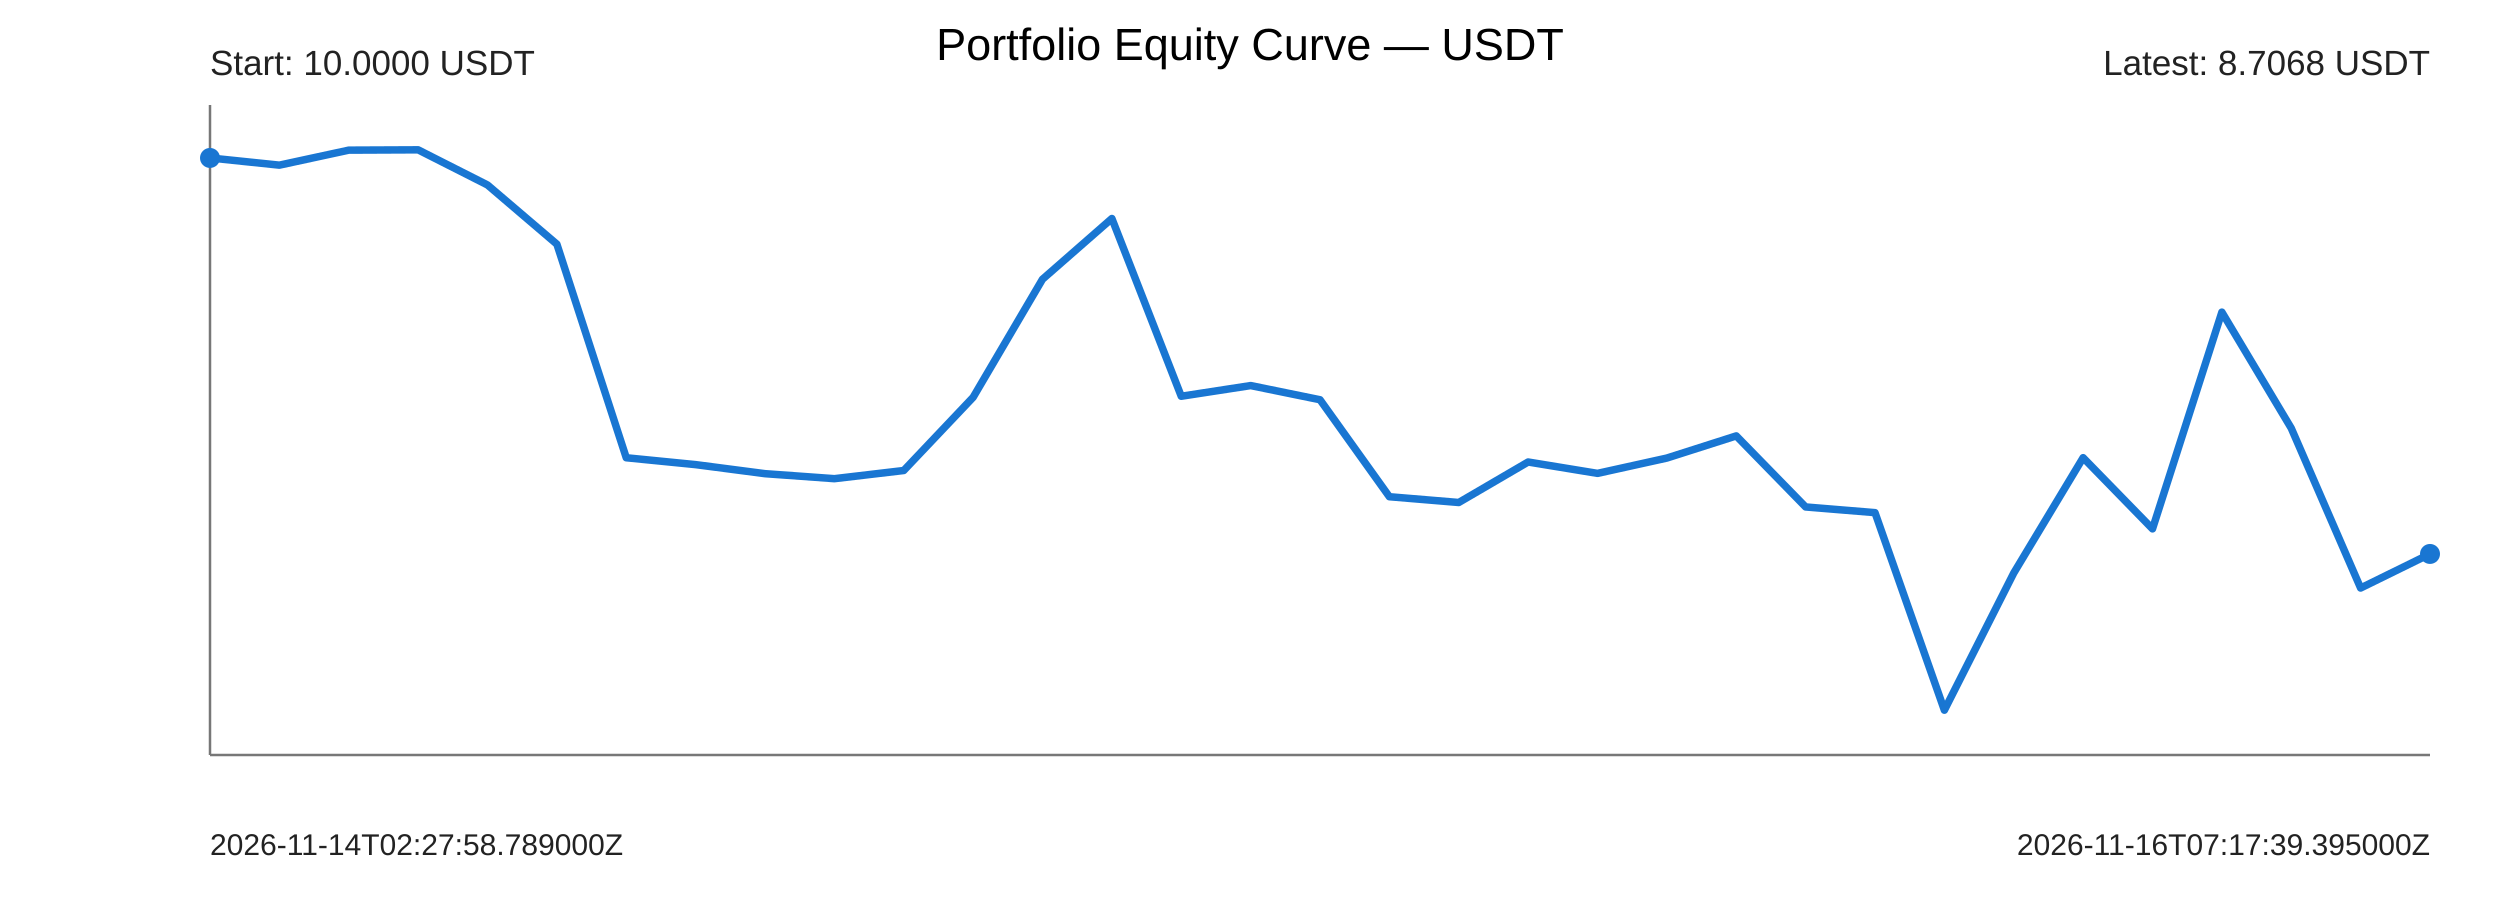
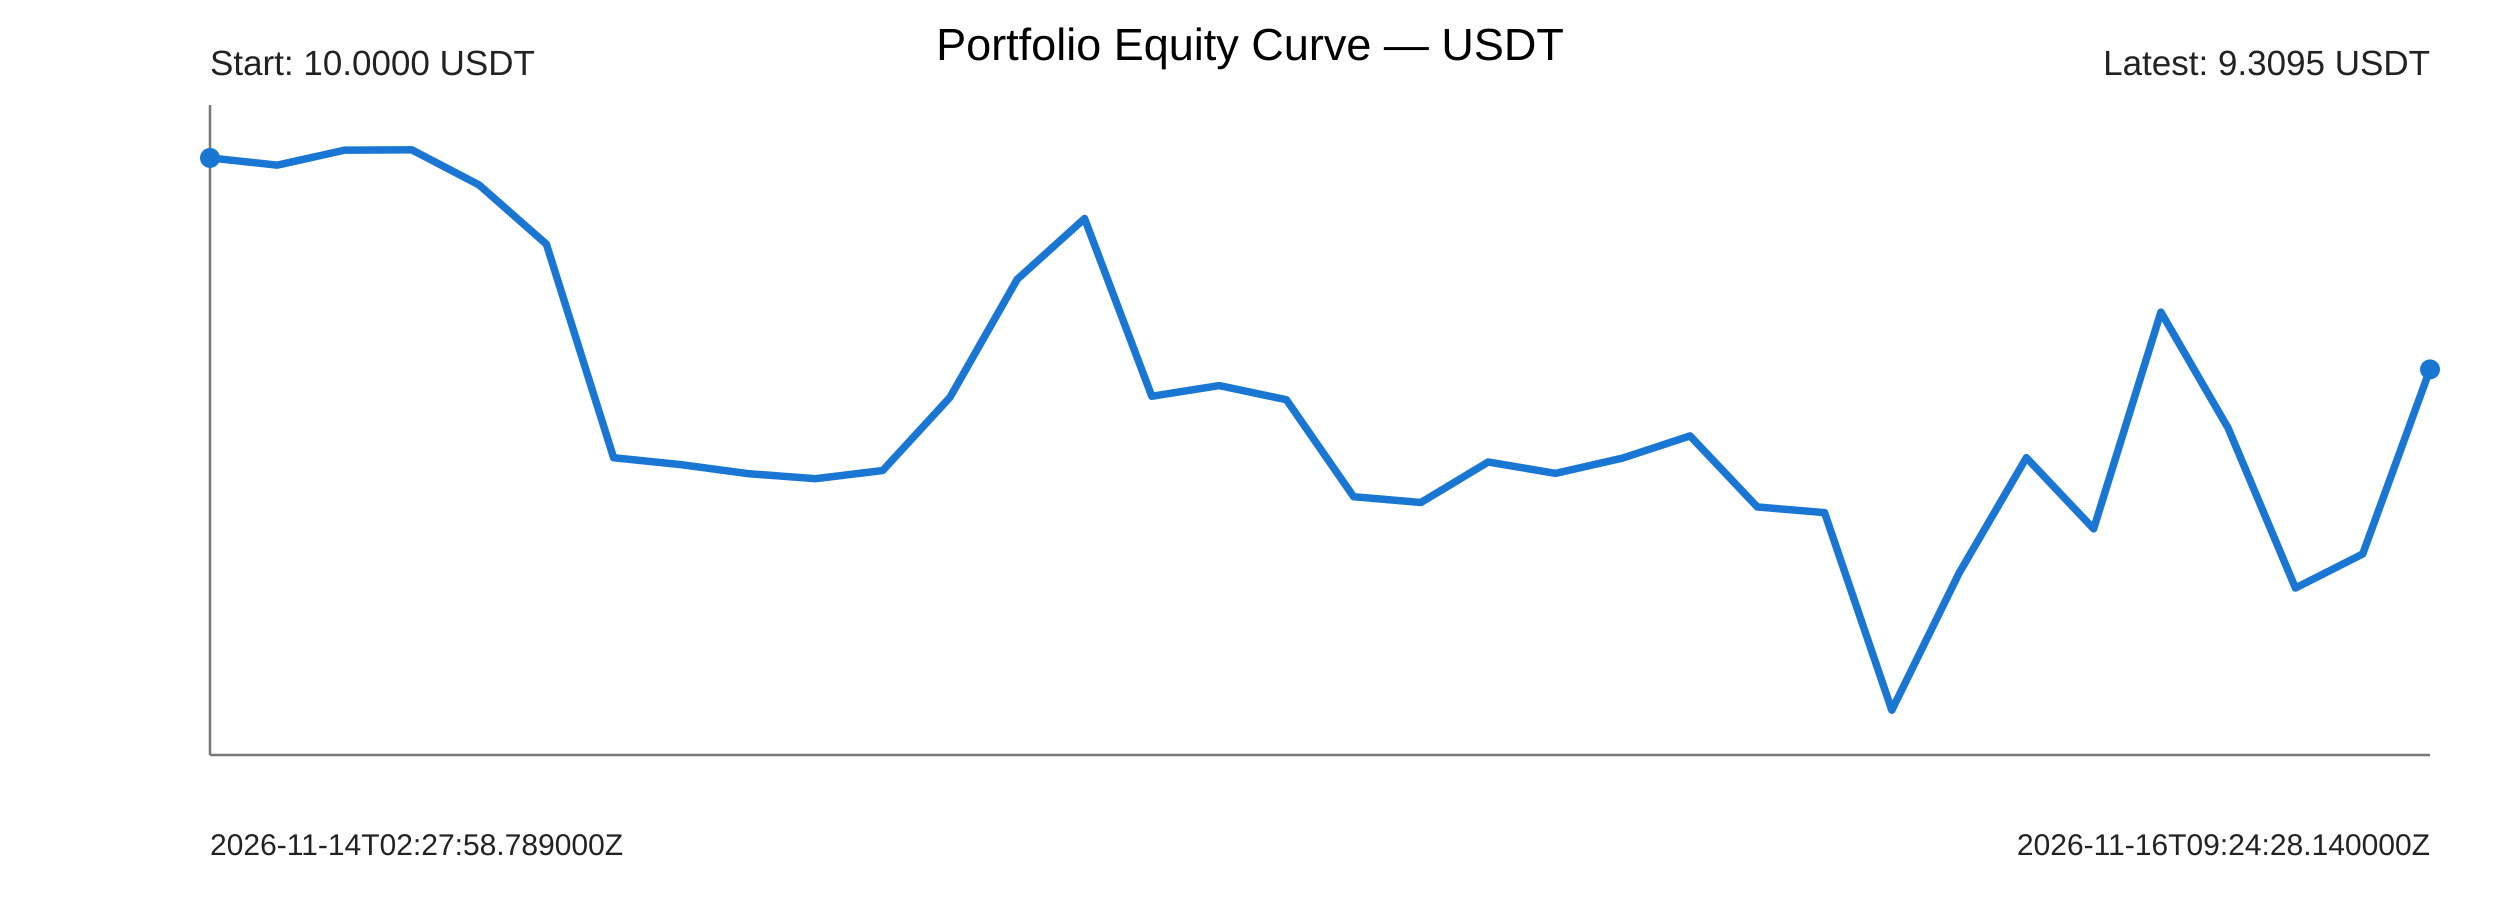
<svg xmlns="http://www.w3.org/2000/svg" width="1000" height="360" viewBox="0 0 1000 360">
  <rect width="100%" height="100%" fill="#ffffff" />
  <text x="500" y="24" text-anchor="middle" font-size="18" font-family="Arial">Portfolio Equity Curve — USDT</text>
  <g font-family="Arial" fill="#222">
    <line x1="84" y1="302" x2="972" y2="302" stroke="#777" stroke-width="1" />
    <line x1="84" y1="42" x2="84" y2="302" stroke="#777" stroke-width="1" />
-     <polyline points="84.00,63.18 111.75,66.06 139.50,60.06 167.25,59.93 195.00,73.99 222.75,97.67 250.50,183.10 278.25,185.85 306.00,189.47 333.75,191.47 361.50,188.20 389.25,158.92 417.00,111.69 444.75,87.41 472.50,158.50 500.25,154.23 528.00,159.90 555.75,198.69 583.50,201.00 611.25,184.80 639.00,189.35 666.75,183.22 694.50,174.36 722.25,202.78 750.00,205.06 777.75,284.07 805.50,229.21 833.25,183.08 861.00,211.54 888.75,124.86 916.50,171.28 944.25,235.21 972.00,221.58" fill="none" stroke="#1976d2" stroke-width="3" stroke-linejoin="round" stroke-linecap="round" />
+     <polyline points="84.00,63.18 110.91,66.06 137.82,60.06 164.73,59.93 191.64,73.99 218.55,97.67 245.45,183.10 272.36,185.85 299.27,189.47 326.18,191.47 353.09,188.20 380.00,158.92 406.91,111.69 433.82,87.41 460.73,158.50 487.64,154.23 514.55,159.90 541.45,198.69 568.36,201.00 595.27,184.80 622.18,189.35 649.09,183.22 676.00,174.36 702.91,202.78 729.82,205.06 756.73,284.07 783.64,229.21 810.55,183.08 837.45,211.54 864.36,124.86 891.27,171.28 918.18,235.21 945.09,221.58 972.00,147.76" fill="none" stroke="#1976d2" stroke-width="3" stroke-linejoin="round" stroke-linecap="round" />
    <circle cx="84" cy="63.18" r="4" fill="#1976d2" />
-     <circle cx="972" cy="221.58" r="4" fill="#1976d2" />
+     <circle cx="972" cy="147.76" r="4" fill="#1976d2" />
    <text x="84" y="30" font-size="14">Start: 10.0000 USDT</text>
-     <text x="972" y="30" text-anchor="end" font-size="14">Latest: 8.7068 USDT</text>
+     <text x="972" y="30" text-anchor="end" font-size="14">Latest: 9.3095 USDT</text>
    <text x="84" y="342" font-size="12">2026-11-14T02:27:58.789000Z</text>
-     <text x="972" y="342" text-anchor="end" font-size="12">2026-11-16T07:17:39.395000Z</text>
+     <text x="972" y="342" text-anchor="end" font-size="12">2026-11-16T09:24:28.140000Z</text>
  </g>
</svg>
